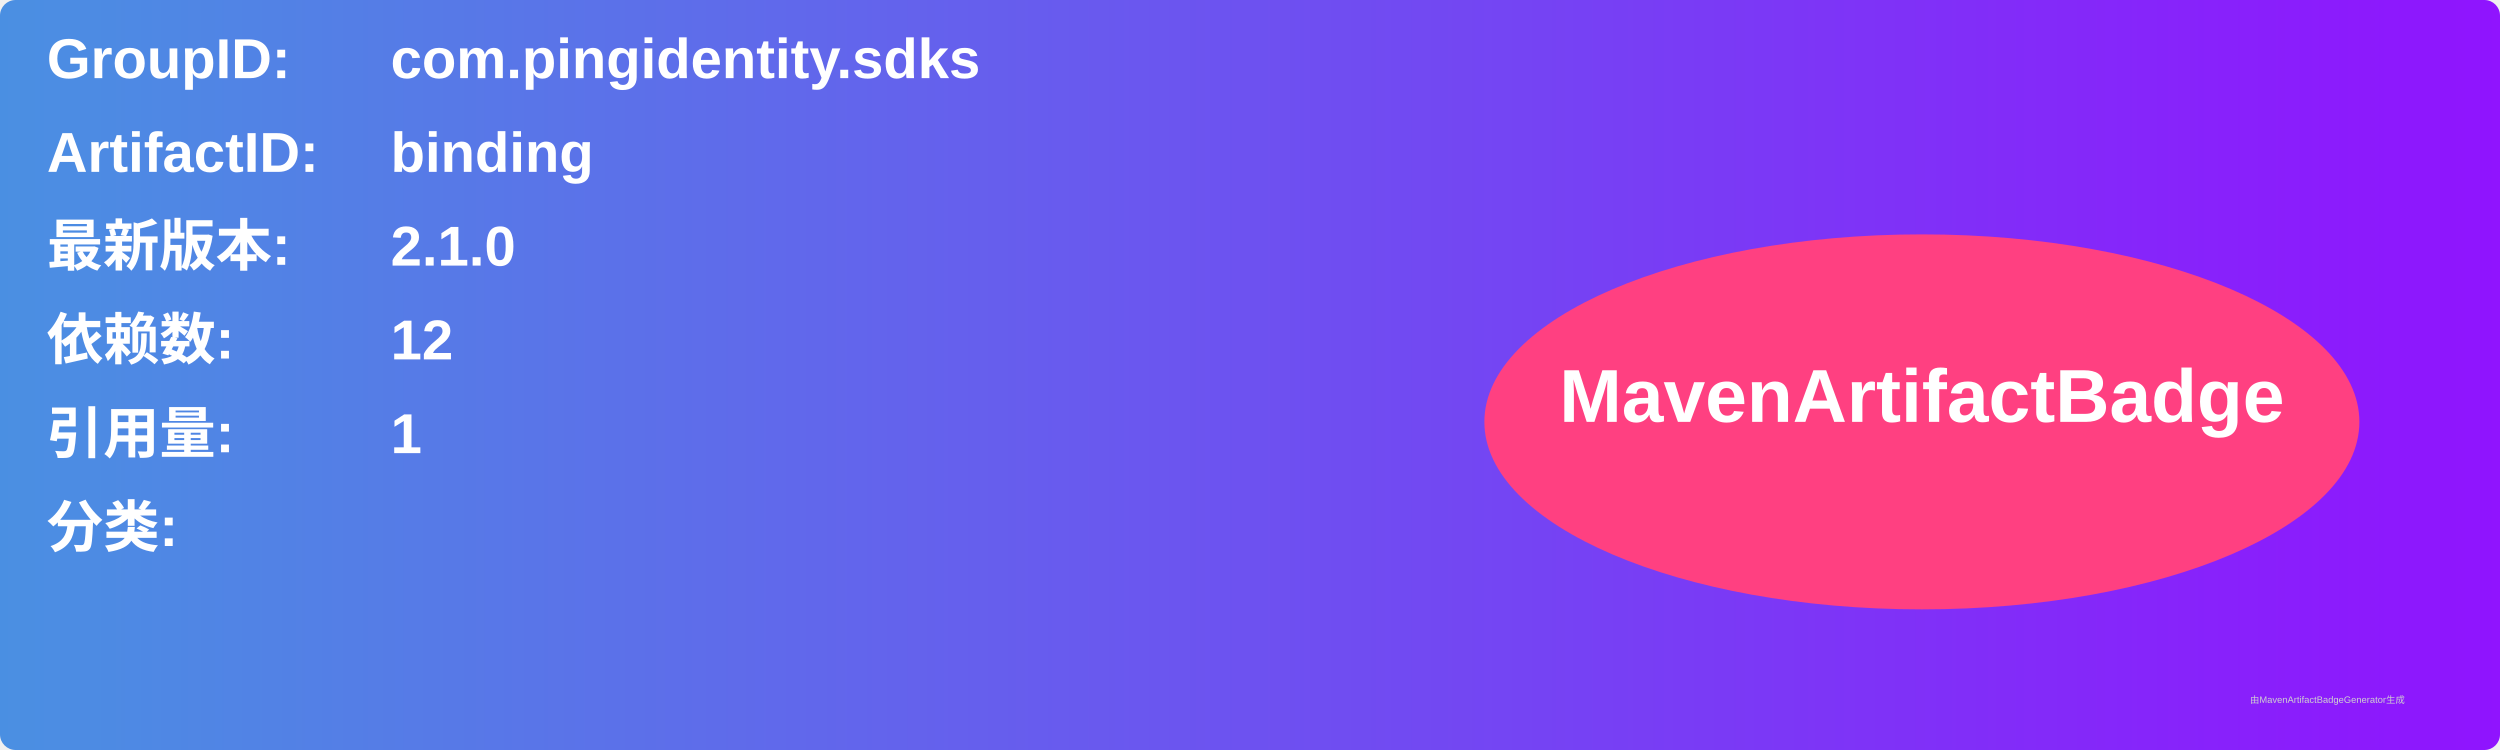
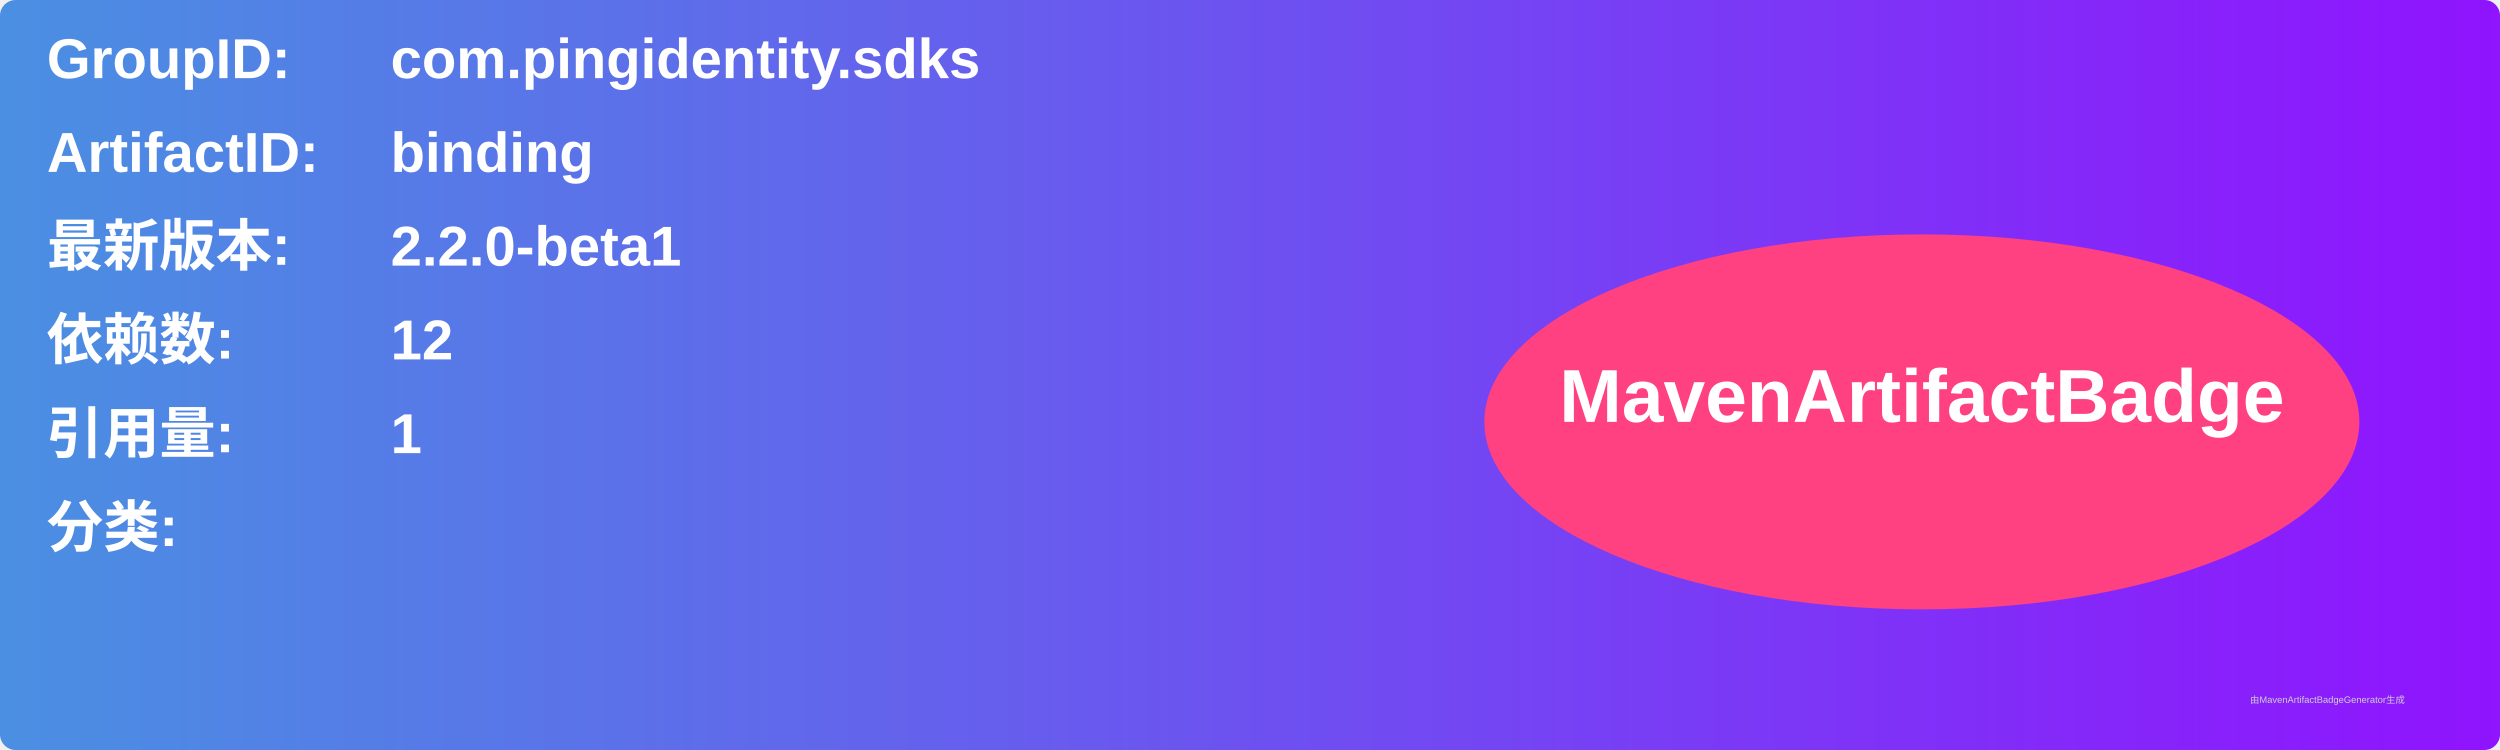
<svg xmlns="http://www.w3.org/2000/svg" width="800" height="240" viewBox="0 0 800 240">
  <linearGradient id="grad" x1="0%" y1="0%" x2="100%" y2="0%">
    <stop offset="0%" stop-color="#4a90e2" />
    <stop offset="100%" stop-color="#9013fe" />
  </linearGradient>
  <rect width="100%" height="100%" rx="5" ry="5" fill="url(#grad)" />
  <g transform="translate(15, 15)">
    <text x="0" y="10" font-family="Arial" font-size="18" fill="white" font-weight="bold" width="260">GroupID:</text>
    <text x="110" y="10" font-family="Arial" font-size="18" fill="white" font-weight="bold" width="460">com.pingidentity.sdks</text>
    <text x="0" y="40" font-family="Arial" font-size="18" fill="white" font-weight="bold" width="260">ArtifactID:</text>
    <text x="110" y="40" font-family="Arial" font-size="18" fill="white" font-weight="bold" width="460">binding</text>
    <text x="0" y="70" font-family="Arial" font-size="18" fill="white" font-weight="bold">最新版本:</text>
    <text x="110" y="70" font-family="Arial" font-size="18" fill="white" font-weight="bold">
-       <tspan font-weight="bold">2.1.0</tspan>
+       <tspan font-weight="bold">2.2.0-beta1</tspan>
    </text>
    <text x="0" y="100" font-family="Arial" font-size="18" fill="white" font-weight="bold">依赖数: </text>
    <text x="110" y="100" font-family="Arial" font-size="18" fill="white">
      <tspan font-weight="bold">12</tspan>
    </text>
    <text x="0" y="130" font-family="Arial" font-size="18" fill="white" font-weight="bold">引用量: </text>
    <text x="110" y="130" font-family="Arial" font-size="18" fill="white">
      <tspan font-weight="bold">1</tspan>
    </text>
    <text x="0" y="160" font-family="Arial" font-size="18" fill="white" font-weight="bold">分类:</text>
    <text x="10" y="190" font-family="Arial" font-size="10" fill="white">
      <tspan font-weight="bold" />
    </text>
    <ellipse cx="600" cy="120" rx="140" ry="60" fill="#ff4081" />
    <text x="600" y="120" text-anchor="middle" font-family="Arial" font-size="24" fill="white" font-weight="bold">MavenArtifactBadge</text>
  </g>
  <text x="720" y="225" font-family="Arial" font-size="3" fill="#d0d0d0">由MavenArtifactBadgeGenerator生成</text>
</svg>
